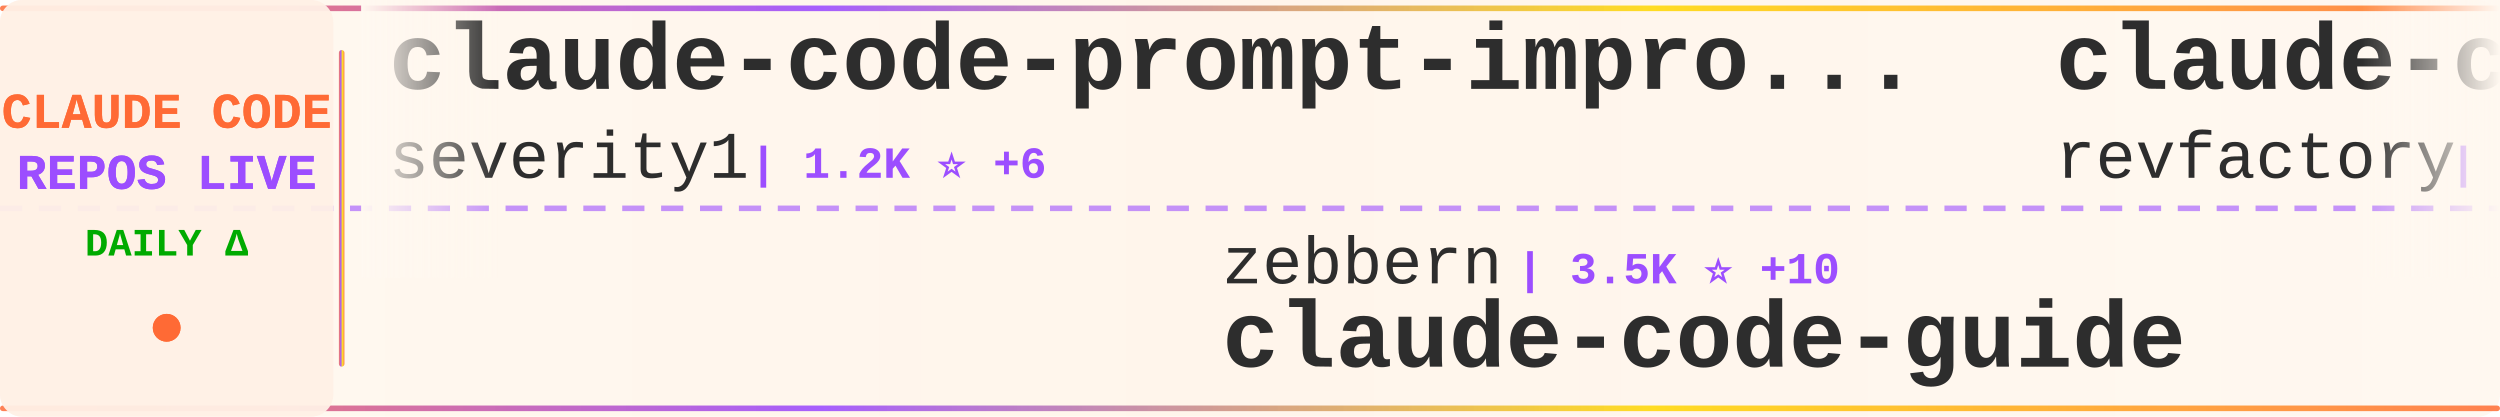
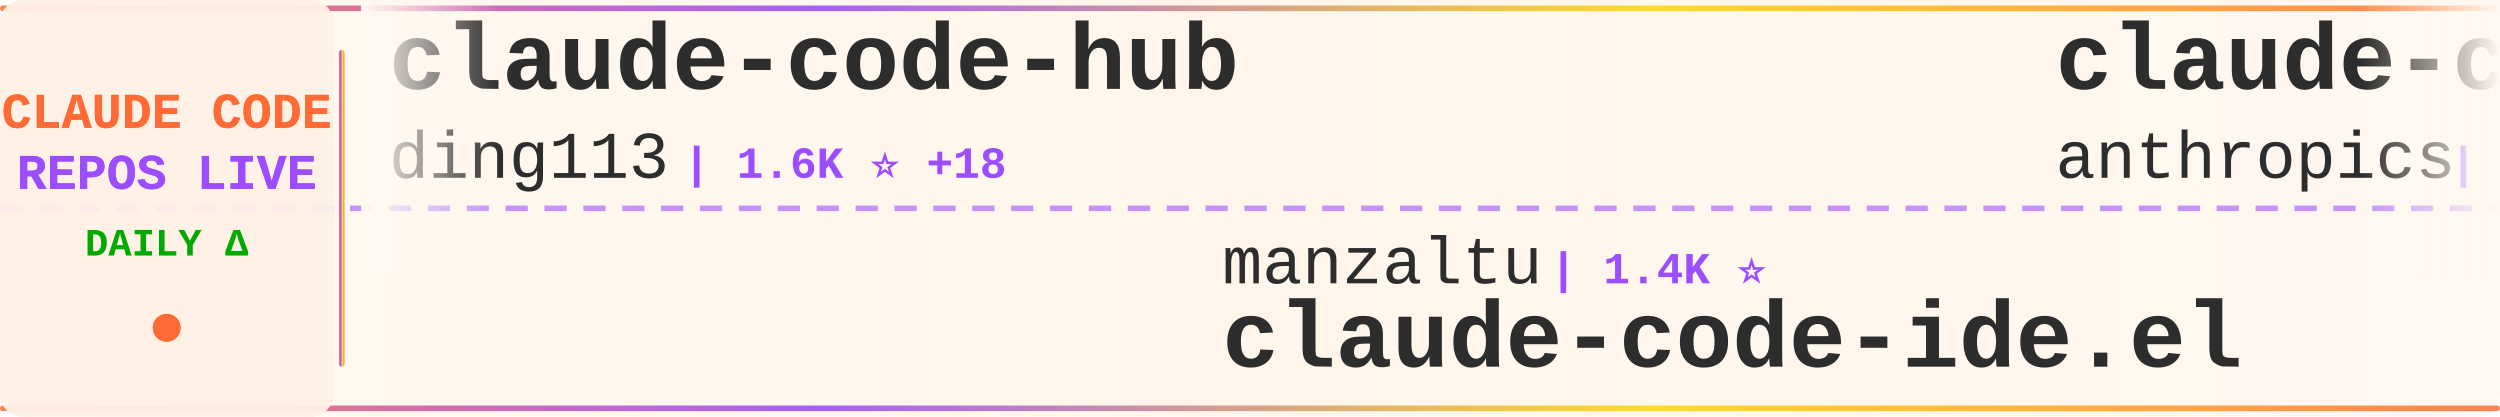
<svg xmlns="http://www.w3.org/2000/svg" width="900" height="150">
  <defs>
    <linearGradient id="tickerBg" x1="0%" y1="0%" x2="100%" y2="0%">
      <stop offset="0%" style="stop-color:#fff8f0;stop-opacity:0.98" />
      <stop offset="50%" style="stop-color:#fff5eb;stop-opacity:1" />
      <stop offset="100%" style="stop-color:#fff8f0;stop-opacity:0.98" />
    </linearGradient>
    <linearGradient id="borderGrad" x1="0%" y1="0%" x2="100%" y2="0%">
      <stop offset="0%" style="stop-color:#FF6B35;stop-opacity:0.85">
        <animate attributeName="stop-opacity" values="0.85;1;0.85" dur="2s" repeatCount="indefinite" />
      </stop>
      <stop offset="33%" style="stop-color:#9C4EFF;stop-opacity:0.9">
        <animate attributeName="stop-opacity" values="0.9;1;0.9" dur="2.2s" repeatCount="indefinite" />
      </stop>
      <stop offset="66%" style="stop-color:#FFD700;stop-opacity:0.85">
        <animate attributeName="stop-opacity" values="0.85;1;0.85" dur="1.8s" repeatCount="indefinite" />
      </stop>
      <stop offset="100%" style="stop-color:#FF6B35;stop-opacity:0.85">
        <animate attributeName="stop-opacity" values="0.85;1;0.85" dur="2s" repeatCount="indefinite" />
      </stop>
    </linearGradient>
    <filter id="textGlow">
      <feGaussianBlur stdDeviation="0.15" result="coloredBlur" />
      <feMerge>
        <feMergeNode in="coloredBlur" />
        <feMergeNode in="SourceGraphic" />
      </feMerge>
    </filter>
    <filter id="metricGlow">
      <feGaussianBlur stdDeviation="0.2" result="coloredBlur" />
      <feMerge>
        <feMergeNode in="coloredBlur" />
        <feMergeNode in="SourceGraphic" />
      </feMerge>
    </filter>
    <linearGradient id="leftFade" x1="0%" y1="0%" x2="100%" y2="0%">
      <stop offset="0%" style="stop-color:#fff8f0;stop-opacity:1" />
      <stop offset="100%" style="stop-color:#fff8f0;stop-opacity:0" />
    </linearGradient>
    <linearGradient id="rightFade" x1="0%" y1="0%" x2="100%" y2="0%">
      <stop offset="0%" style="stop-color:#fff8f0;stop-opacity:0" />
      <stop offset="100%" style="stop-color:#fff8f0;stop-opacity:1" />
    </linearGradient>
  </defs>
  <rect width="900" height="150" fill="url(#tickerBg)" rx="8" />
  <rect x="0" y="2" width="900" height="2" fill="url(#borderGrad)" rx="1" />
  <rect x="0" y="146" width="900" height="2" fill="url(#borderGrad)" rx="1" />
  <line x1="0" y1="75" x2="900" y2="75" stroke="#9C4EFF" stroke-width="2" stroke-dasharray="8 6" opacity="0.6" />
  <rect x="0" y="0" width="120" height="150" fill="#fff0e6" opacity="0.95" rx="8" />
  <text x="60" y="46" font-family="'Courier New', monospace" font-size="18" font-weight="bold" fill="#FF6B35" text-anchor="middle" filter="url(#textGlow)">
    CLAUDE CODE
  </text>
  <text x="60" y="68" font-family="'Courier New', monospace" font-size="18" font-weight="bold" fill="#9C4EFF" text-anchor="middle" filter="url(#textGlow)">
    REPOS LIVE
  </text>
  <text x="60" y="92" font-family="'Courier New', monospace" font-size="14" font-weight="bold" fill="#00aa00" text-anchor="middle">
    DAILY Δ
  </text>
  <circle cx="60" cy="118" r="5" fill="#FF6B35" filter="url(#metricGlow)">
    <animate attributeName="r" values="4;6;4" dur="1.5s" repeatCount="indefinite" />
    <animate attributeName="opacity" values="0.6;1;0.6" dur="1.5s" repeatCount="indefinite" />
  </circle>
  <rect x="122" y="18" width="2" height="114" fill="url(#borderGrad)" rx="1" />
  <clipPath id="tickerClip">
    <rect x="130" y="0" width="770" height="150" />
  </clipPath>
  <g clip-path="url(#tickerClip)">
    <g id="tickerItems">
      <animateTransform attributeName="transform" attributeType="XML" type="translate" from="0 0" to="-3000 0" dur="54s" repeatCount="indefinite" />
      <g transform="translate(0, 0)">
-         <text x="140" y="32" font-family="'Courier New', monospace" font-size="34" font-weight="bold" fill="#2d2d2d">claude-code-prompt-impro...</text>
-         <text x="140" y="64" font-family="'Courier New', monospace" font-size="24" font-weight="normal" fill="#2d2d2d" opacity="1.0">severity1</text>
-         <text x="270" y="64" font-family="'Courier New', monospace" font-size="16" font-weight="bold" fill="#9C4EFF"> | 1.2K ⭐ +6</text>
+         <text x="140" y="32" font-family="'Courier New', monospace" font-size="34" font-weight="bold" fill="#2d2d2d">claude-code-hub</text>
+         <text x="140" y="64" font-family="'Courier New', monospace" font-size="24" font-weight="normal" fill="#2d2d2d" opacity="1.0">ding113</text>
+         <text x="246" y="64" font-family="'Courier New', monospace" font-size="16" font-weight="bold" fill="#9C4EFF"> | 1.6K ⭐ +18</text>
      </g>
      <g transform="translate(300, 0)">
-         <text x="140" y="102" font-family="'Courier New', monospace" font-size="24" font-weight="normal" fill="#2d2d2d" opacity="1.0">zebbern</text>
-         <text x="246" y="102" font-family="'Courier New', monospace" font-size="16" font-weight="bold" fill="#9C4EFF"> | 3.5K ⭐ +10</text>
-         <text x="140" y="132" font-family="'Courier New', monospace" font-size="34" font-weight="bold" fill="#2d2d2d">claude-code-guide</text>
+         <text x="140" y="102" font-family="'Courier New', monospace" font-size="24" font-weight="normal" fill="#2d2d2d" opacity="1.0">manzaltu</text>
+         <text x="258" y="102" font-family="'Courier New', monospace" font-size="16" font-weight="bold" fill="#9C4EFF"> | 1.4K ⭐</text>
+         <text x="140" y="132" font-family="'Courier New', monospace" font-size="34" font-weight="bold" fill="#2d2d2d">claude-code-ide.el</text>
      </g>
      <g transform="translate(600, 0)">
-         <text x="140" y="32" font-family="'Courier New', monospace" font-size="34" font-weight="bold" fill="#2d2d2d">claude-code-mastering</text>
-         <text x="140" y="64" font-family="'Courier New', monospace" font-size="24" font-weight="normal" fill="#2d2d2d" opacity="1.0">revfactory</text>
-         <text x="282" y="64" font-family="'Courier New', monospace" font-size="16" font-weight="bold" fill="#9C4EFF"> | 759 ⭐</text>
+         <text x="140" y="32" font-family="'Courier New', monospace" font-size="34" font-weight="bold" fill="#2d2d2d">claude-code-security-rev...</text>
+         <text x="140" y="64" font-family="'Courier New', monospace" font-size="24" font-weight="normal" fill="#2d2d2d" opacity="1.0">anthropics</text>
+         <text x="282" y="64" font-family="'Courier New', monospace" font-size="16" font-weight="bold" fill="#9C4EFF"> | 3.6K ⭐ +25</text>
      </g>
      <g transform="translate(900, 0)">
-         <text x="140" y="102" font-family="'Courier New', monospace" font-size="24" font-weight="normal" fill="#2d2d2d" opacity="1.0">zhukunpenglinyutong</text>
-         <text x="390" y="102" font-family="'Courier New', monospace" font-size="16" font-weight="bold" fill="#9C4EFF"> | 1.5K ⭐ +39</text>
-         <text x="140" y="132" font-family="'Courier New', monospace" font-size="34" font-weight="bold" fill="#2d2d2d">idea-claude-code-gui</text>
+         <text x="140" y="102" font-family="'Courier New', monospace" font-size="24" font-weight="normal" fill="#2d2d2d" opacity="1.0">qwibitai</text>
+         <text x="258" y="102" font-family="'Courier New', monospace" font-size="16" font-weight="bold" fill="#9C4EFF"> | 19.7K ⭐ +434</text>
+         <text x="140" y="132" font-family="'Courier New', monospace" font-size="34" font-weight="bold" fill="#2d2d2d">nanoclaw</text>
      </g>
      <g transform="translate(1200, 0)">
-         <text x="140" y="32" font-family="'Courier New', monospace" font-size="34" font-weight="bold" fill="#2d2d2d">opcode</text>
-         <text x="140" y="64" font-family="'Courier New', monospace" font-size="24" font-weight="normal" fill="#2d2d2d" opacity="1.0">winfunc</text>
-         <text x="246" y="64" font-family="'Courier New', monospace" font-size="16" font-weight="bold" fill="#9C4EFF"> | 20.8K ⭐ +11</text>
+         <text x="140" y="32" font-family="'Courier New', monospace" font-size="34" font-weight="bold" fill="#2d2d2d">claude-task-master</text>
+         <text x="140" y="64" font-family="'Courier New', monospace" font-size="24" font-weight="normal" fill="#2d2d2d" opacity="1.0">eyaltoledano</text>
+         <text x="306" y="64" font-family="'Courier New', monospace" font-size="16" font-weight="bold" fill="#9C4EFF"> | 25.8K ⭐ +17</text>
      </g>
      <g transform="translate(1500, 0)">
-         <text x="140" y="102" font-family="'Courier New', monospace" font-size="24" font-weight="normal" fill="#2d2d2d" opacity="1.0">rizethereum</text>
-         <text x="294" y="102" font-family="'Courier New', monospace" font-size="16" font-weight="bold" fill="#9C4EFF"> | 1.8K ⭐</text>
-         <text x="140" y="132" font-family="'Courier New', monospace" font-size="34" font-weight="bold" fill="#2d2d2d">claude-code-requirements...</text>
+         <text x="140" y="102" font-family="'Courier New', monospace" font-size="24" font-weight="normal" fill="#2d2d2d" opacity="1.0">MadAppGang</text>
+         <text x="282" y="102" font-family="'Courier New', monospace" font-size="16" font-weight="bold" fill="#9C4EFF"> | 242 ⭐</text>
+         <text x="140" y="132" font-family="'Courier New', monospace" font-size="34" font-weight="bold" fill="#2d2d2d">claude-code</text>
      </g>
      <g transform="translate(1800, 0)">
-         <text x="140" y="32" font-family="'Courier New', monospace" font-size="34" font-weight="bold" fill="#2d2d2d">everything-claude-code</text>
-         <text x="140" y="64" font-family="'Courier New', monospace" font-size="24" font-weight="normal" fill="#2d2d2d" opacity="1.0">affaan-m</text>
-         <text x="258" y="64" font-family="'Courier New', monospace" font-size="16" font-weight="bold" fill="#9C4EFF"> | 62.8K ⭐ +1.4K</text>
+         <text x="140" y="32" font-family="'Courier New', monospace" font-size="34" font-weight="bold" fill="#2d2d2d">awesome-claude-code-suba...</text>
+         <text x="140" y="64" font-family="'Courier New', monospace" font-size="24" font-weight="normal" fill="#2d2d2d" opacity="1.0">VoltAgent</text>
+         <text x="270" y="64" font-family="'Courier New', monospace" font-size="16" font-weight="bold" fill="#9C4EFF"> | 12.7K ⭐ +111</text>
      </g>
      <g transform="translate(2100, 0)">
-         <text x="140" y="102" font-family="'Courier New', monospace" font-size="24" font-weight="normal" fill="#2d2d2d" opacity="1.0">ding113</text>
-         <text x="246" y="102" font-family="'Courier New', monospace" font-size="16" font-weight="bold" fill="#9C4EFF"> | 1.6K ⭐ +20</text>
-         <text x="140" y="132" font-family="'Courier New', monospace" font-size="34" font-weight="bold" fill="#2d2d2d">claude-code-hub</text>
+         <text x="140" y="102" font-family="'Courier New', monospace" font-size="24" font-weight="normal" fill="#2d2d2d" opacity="1.0">anthropics</text>
+         <text x="282" y="102" font-family="'Courier New', monospace" font-size="16" font-weight="bold" fill="#9C4EFF"> | 9.3K ⭐ +151</text>
+         <text x="140" y="132" font-family="'Courier New', monospace" font-size="34" font-weight="bold" fill="#2d2d2d">claude-plugins-official</text>
      </g>
      <g transform="translate(2400, 0)">
-         <text x="140" y="32" font-family="'Courier New', monospace" font-size="34" font-weight="bold" fill="#2d2d2d">claude-code</text>
-         <text x="140" y="64" font-family="'Courier New', monospace" font-size="24" font-weight="normal" fill="#2d2d2d" opacity="1.0">MadAppGang</text>
-         <text x="282" y="64" font-family="'Courier New', monospace" font-size="16" font-weight="bold" fill="#9C4EFF"> | 242 ⭐</text>
+         <text x="140" y="32" font-family="'Courier New', monospace" font-size="34" font-weight="bold" fill="#2d2d2d">spec-kit</text>
+         <text x="140" y="64" font-family="'Courier New', monospace" font-size="24" font-weight="normal" fill="#2d2d2d" opacity="1.0">github</text>
+         <text x="234" y="64" font-family="'Courier New', monospace" font-size="16" font-weight="bold" fill="#9C4EFF"> | 74.7K ⭐ +271</text>
      </g>
      <g transform="translate(2700, 0)">
-         <text x="140" y="102" font-family="'Courier New', monospace" font-size="24" font-weight="normal" fill="#2d2d2d" opacity="1.0">kodu-ai</text>
-         <text x="246" y="102" font-family="'Courier New', monospace" font-size="16" font-weight="bold" fill="#9C4EFF"> | 5.3K ⭐</text>
-         <text x="140" y="132" font-family="'Courier New', monospace" font-size="34" font-weight="bold" fill="#2d2d2d">claude-coder</text>
+         <text x="140" y="102" font-family="'Courier New', monospace" font-size="24" font-weight="normal" fill="#2d2d2d" opacity="1.0">feiskyer</text>
+         <text x="258" y="102" font-family="'Courier New', monospace" font-size="16" font-weight="bold" fill="#9C4EFF"> | 1.3K ⭐ +4</text>
+         <text x="140" y="132" font-family="'Courier New', monospace" font-size="34" font-weight="bold" fill="#2d2d2d">claude-code-settings</text>
      </g>
      <g transform="translate(3000, 0)">
-         <text x="140" y="32" font-family="'Courier New', monospace" font-size="34" font-weight="bold" fill="#2d2d2d">claude-code-prompt-impro...</text>
-         <text x="140" y="64" font-family="'Courier New', monospace" font-size="24" font-weight="normal" fill="#2d2d2d" opacity="1.0">severity1</text>
-         <text x="270" y="64" font-family="'Courier New', monospace" font-size="16" font-weight="bold" fill="#9C4EFF"> | 1.2K ⭐ +6</text>
+         <text x="140" y="32" font-family="'Courier New', monospace" font-size="34" font-weight="bold" fill="#2d2d2d">claude-code-hub</text>
+         <text x="140" y="64" font-family="'Courier New', monospace" font-size="24" font-weight="normal" fill="#2d2d2d" opacity="1.0">ding113</text>
+         <text x="246" y="64" font-family="'Courier New', monospace" font-size="16" font-weight="bold" fill="#9C4EFF"> | 1.6K ⭐ +18</text>
      </g>
      <g transform="translate(3300, 0)">
-         <text x="140" y="102" font-family="'Courier New', monospace" font-size="24" font-weight="normal" fill="#2d2d2d" opacity="1.0">zebbern</text>
-         <text x="246" y="102" font-family="'Courier New', monospace" font-size="16" font-weight="bold" fill="#9C4EFF"> | 3.5K ⭐ +10</text>
-         <text x="140" y="132" font-family="'Courier New', monospace" font-size="34" font-weight="bold" fill="#2d2d2d">claude-code-guide</text>
+         <text x="140" y="102" font-family="'Courier New', monospace" font-size="24" font-weight="normal" fill="#2d2d2d" opacity="1.0">manzaltu</text>
+         <text x="258" y="102" font-family="'Courier New', monospace" font-size="16" font-weight="bold" fill="#9C4EFF"> | 1.4K ⭐</text>
+         <text x="140" y="132" font-family="'Courier New', monospace" font-size="34" font-weight="bold" fill="#2d2d2d">claude-code-ide.el</text>
      </g>
      <g transform="translate(3600, 0)">
-         <text x="140" y="32" font-family="'Courier New', monospace" font-size="34" font-weight="bold" fill="#2d2d2d">claude-code-mastering</text>
-         <text x="140" y="64" font-family="'Courier New', monospace" font-size="24" font-weight="normal" fill="#2d2d2d" opacity="1.0">revfactory</text>
-         <text x="282" y="64" font-family="'Courier New', monospace" font-size="16" font-weight="bold" fill="#9C4EFF"> | 759 ⭐</text>
+         <text x="140" y="32" font-family="'Courier New', monospace" font-size="34" font-weight="bold" fill="#2d2d2d">claude-code-security-rev...</text>
+         <text x="140" y="64" font-family="'Courier New', monospace" font-size="24" font-weight="normal" fill="#2d2d2d" opacity="1.0">anthropics</text>
+         <text x="282" y="64" font-family="'Courier New', monospace" font-size="16" font-weight="bold" fill="#9C4EFF"> | 3.6K ⭐ +25</text>
      </g>
      <g transform="translate(3900, 0)">
-         <text x="140" y="102" font-family="'Courier New', monospace" font-size="24" font-weight="normal" fill="#2d2d2d" opacity="1.0">zhukunpenglinyutong</text>
-         <text x="390" y="102" font-family="'Courier New', monospace" font-size="16" font-weight="bold" fill="#9C4EFF"> | 1.5K ⭐ +39</text>
-         <text x="140" y="132" font-family="'Courier New', monospace" font-size="34" font-weight="bold" fill="#2d2d2d">idea-claude-code-gui</text>
+         <text x="140" y="102" font-family="'Courier New', monospace" font-size="24" font-weight="normal" fill="#2d2d2d" opacity="1.0">qwibitai</text>
+         <text x="258" y="102" font-family="'Courier New', monospace" font-size="16" font-weight="bold" fill="#9C4EFF"> | 19.7K ⭐ +434</text>
+         <text x="140" y="132" font-family="'Courier New', monospace" font-size="34" font-weight="bold" fill="#2d2d2d">nanoclaw</text>
      </g>
    </g>
  </g>
  <rect x="130" y="0" width="50" height="100" fill="url(#leftFade)" />
  <rect x="850" y="0" width="50" height="100" fill="url(#rightFade)" />
</svg>
